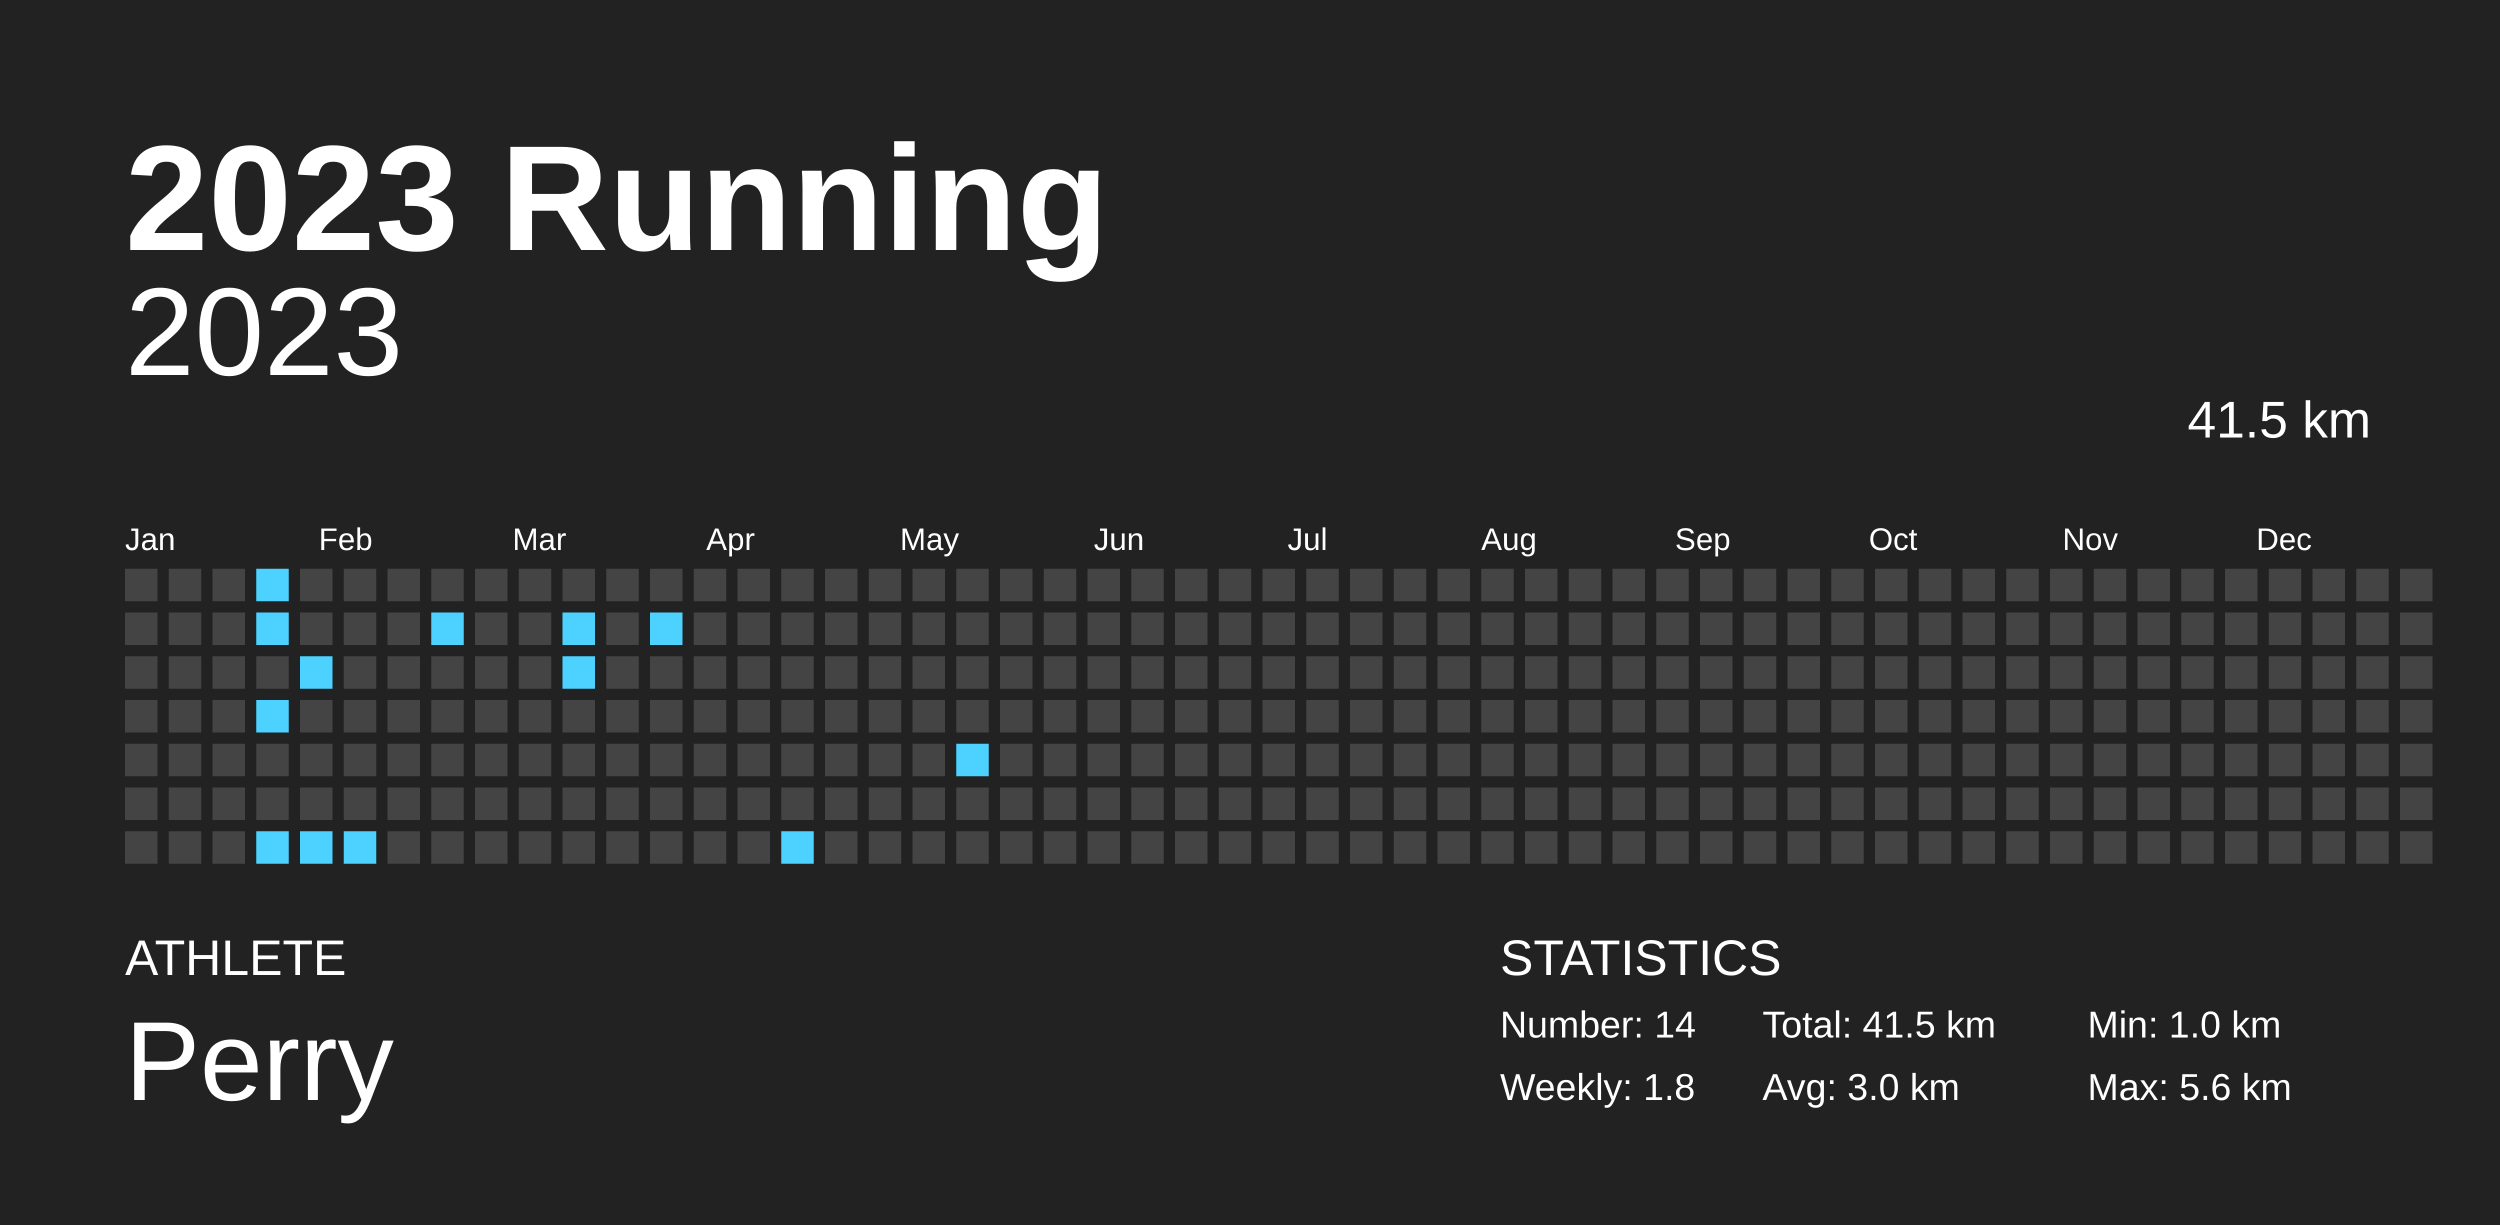
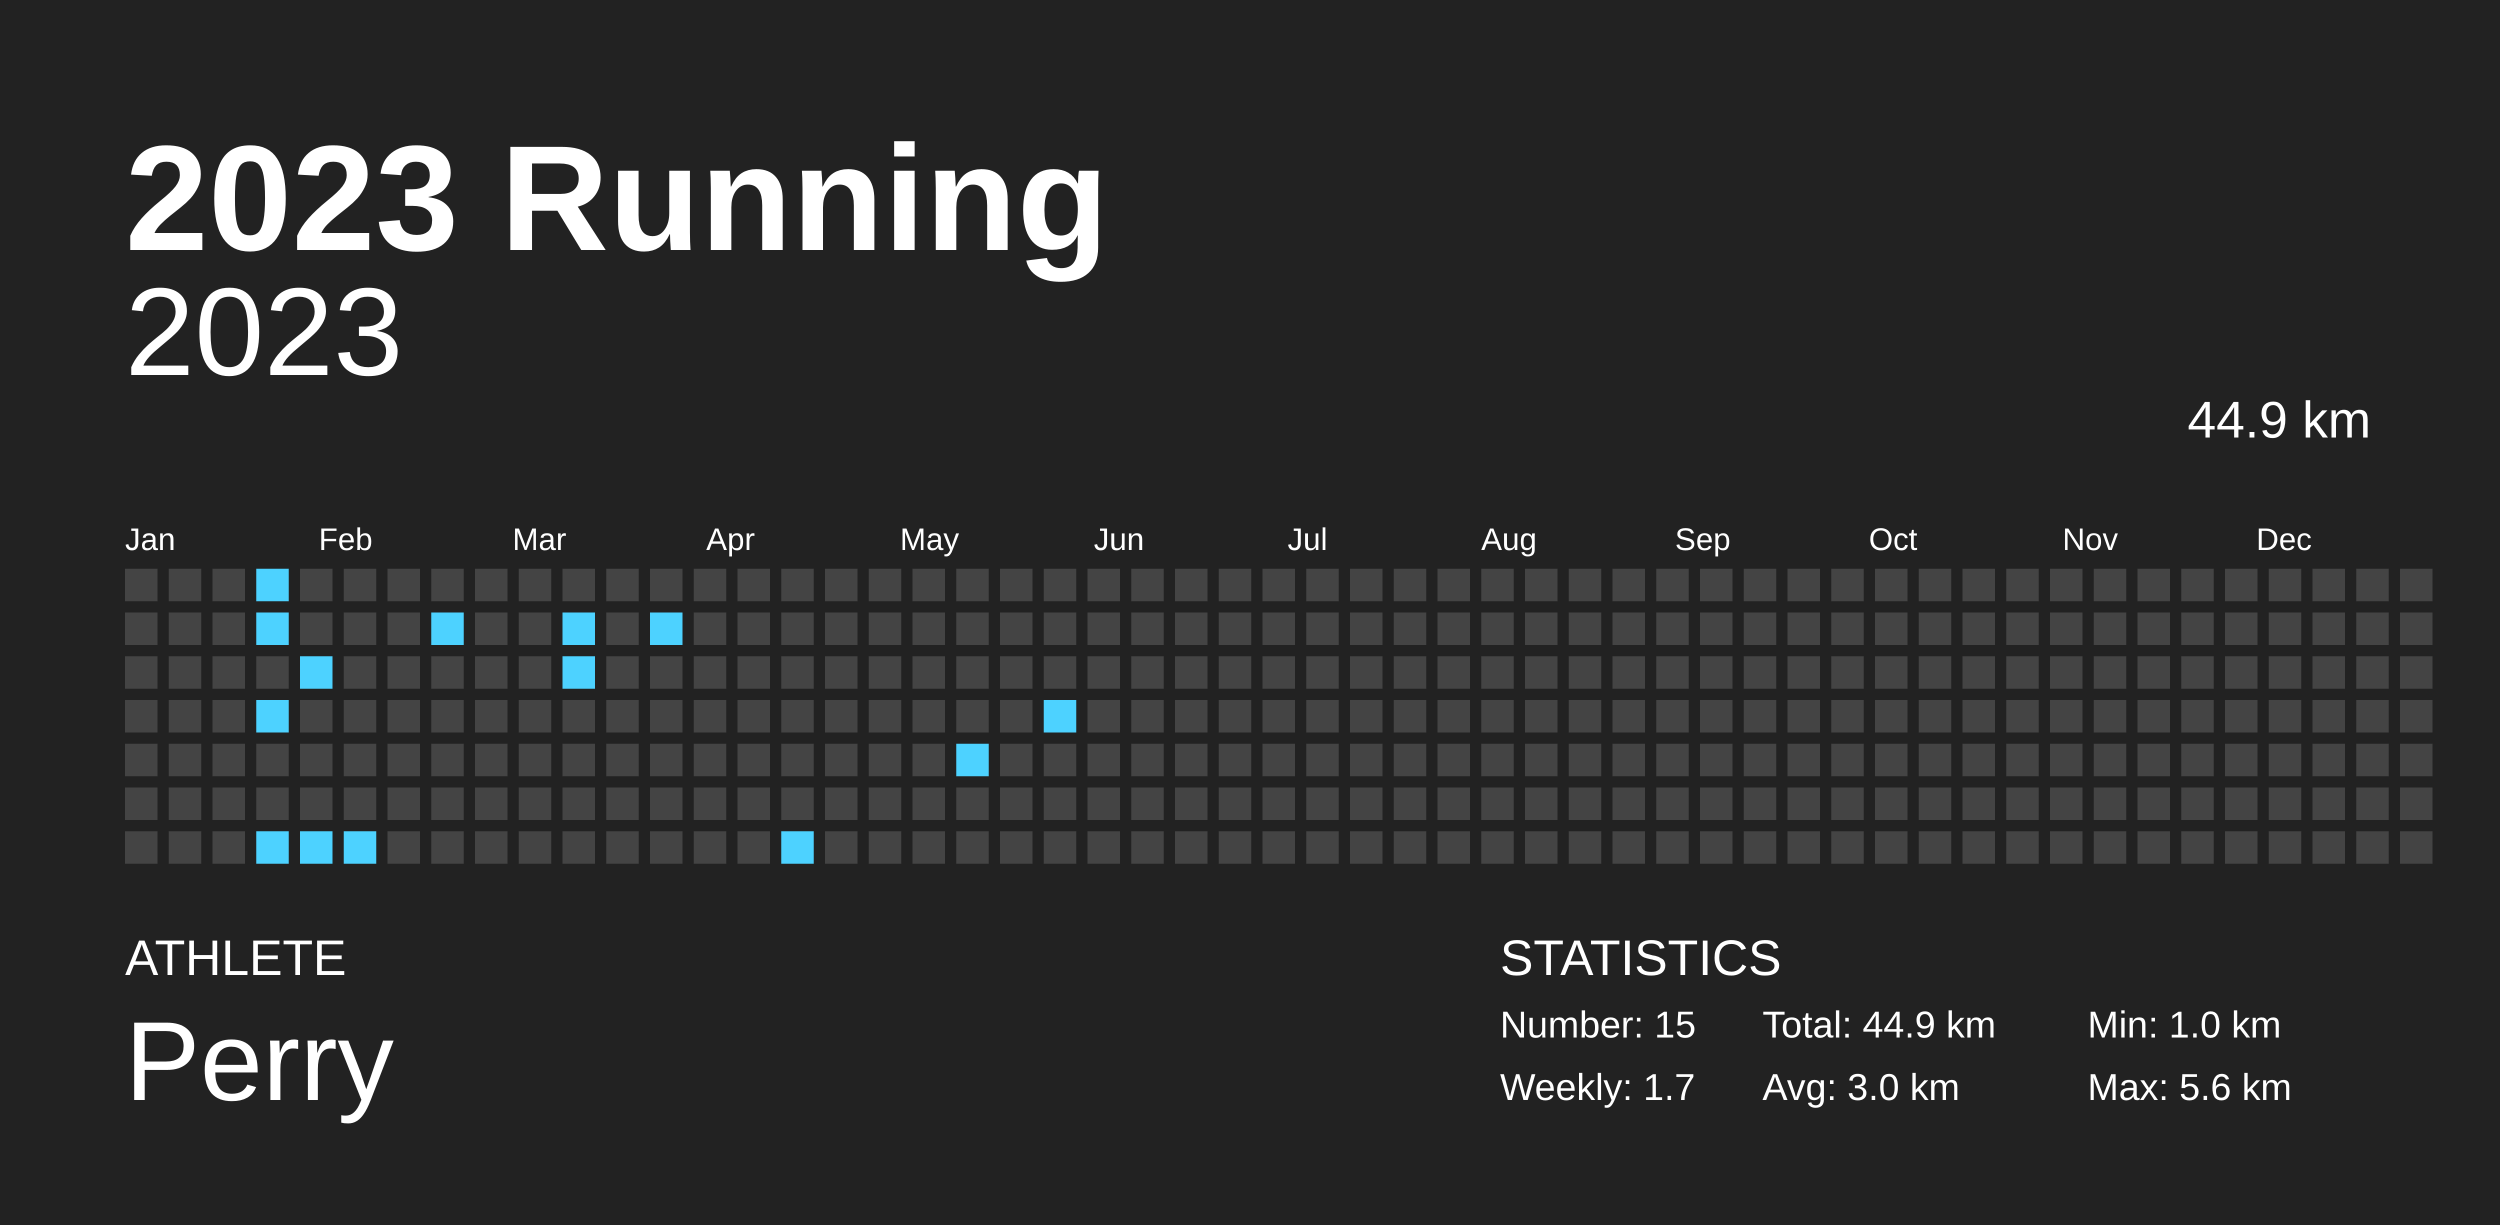
<svg xmlns="http://www.w3.org/2000/svg" baseProfile="full" height="98mm" version="1.1" viewBox="0,0,200,98" width="200mm">
  <defs />
  <rect fill="#222222" height="98" width="200" x="0" y="0" />
  <text fill="#FFFFFF" style="font-size:12px; font-family:Arial; font-weight:bold;" x="10" y="20">2023 Running</text>
  <text fill="#FFFFFF" style="font-size:4px; font-family:Arial" x="10" y="78">ATHLETE</text>
  <text fill="#FFFFFF" style="font-size:9px; font-family:Arial" x="10" y="88">Perry</text>
  <text fill="#FFFFFF" style="font-size:4px; font-family:Arial" x="120" y="78">STATISTICS</text>
-   <text fill="#FFFFFF" style="font-size:3px; font-family:Arial" x="120" y="83">Number: 14</text>
-   <text fill="#FFFFFF" style="font-size:3px; font-family:Arial" x="120" y="88">Weekly: 1.8</text>
-   <text fill="#FFFFFF" style="font-size:3px; font-family:Arial" x="141" y="83">Total: 41.5 km</text>
+   <text fill="#FFFFFF" style="font-size:3px; font-family:Arial" x="120" y="83">Number: 15</text>
+   <text fill="#FFFFFF" style="font-size:3px; font-family:Arial" x="120" y="88">Weekly: 1.7</text>
+   <text fill="#FFFFFF" style="font-size:3px; font-family:Arial" x="141" y="83">Total: 44.9 km</text>
  <text fill="#FFFFFF" style="font-size:3px; font-family:Arial" x="141" y="88">Avg: 3.0 km</text>
  <text fill="#FFFFFF" style="font-size:3px; font-family:Arial" x="167" y="83">Min: 1.0 km</text>
  <text fill="#FFFFFF" style="font-size:3px; font-family:Arial" x="167" y="88">Max: 5.6 km</text>
  <text alignment-baseline="hanging" fill="#FFFFFF" style="font-size:10.0px; font-family:Arial;" x="10" y="30">2023</text>
-   <text alignment-baseline="hanging" fill="#FFFFFF" style="font-size:4.125px; font-family:Arial;" x="175" y="35">41.5 km</text>
+   <text alignment-baseline="hanging" fill="#FFFFFF" style="font-size:4.125px; font-family:Arial;" x="175" y="35">44.9 km</text>
  <text fill="#FFFFFF" style="font-size:2.5px; font-family:Arial" x="10.0" y="44">Jan</text>
  <text fill="#FFFFFF" style="font-size:2.5px; font-family:Arial" x="25.5" y="44">Feb</text>
  <text fill="#FFFFFF" style="font-size:2.5px; font-family:Arial" x="41.0" y="44">Mar</text>
  <text fill="#FFFFFF" style="font-size:2.5px; font-family:Arial" x="56.5" y="44">Apr</text>
  <text fill="#FFFFFF" style="font-size:2.5px; font-family:Arial" x="72.0" y="44">May</text>
  <text fill="#FFFFFF" style="font-size:2.5px; font-family:Arial" x="87.5" y="44">Jun</text>
  <text fill="#FFFFFF" style="font-size:2.5px; font-family:Arial" x="103.0" y="44">Jul</text>
  <text fill="#FFFFFF" style="font-size:2.5px; font-family:Arial" x="118.5" y="44">Aug</text>
  <text fill="#FFFFFF" style="font-size:2.5px; font-family:Arial" x="134.0" y="44">Sep</text>
  <text fill="#FFFFFF" style="font-size:2.5px; font-family:Arial" x="149.5" y="44">Oct</text>
  <text fill="#FFFFFF" style="font-size:2.5px; font-family:Arial" x="165.0" y="44">Nov</text>
  <text fill="#FFFFFF" style="font-size:2.5px; font-family:Arial" x="180.5" y="44">Dec</text>
  <rect fill="#444444" height="2.6" width="2.6" x="10.0" y="45.5" />
  <rect fill="#444444" height="2.6" width="2.6" x="10.0" y="49.0" />
  <rect fill="#444444" height="2.6" width="2.6" x="10.0" y="52.5" />
  <rect fill="#444444" height="2.6" width="2.6" x="10.0" y="56.0" />
  <rect fill="#444444" height="2.6" width="2.6" x="10.0" y="59.5" />
  <rect fill="#444444" height="2.6" width="2.6" x="10.0" y="63.0" />
  <rect fill="#444444" height="2.6" width="2.6" x="10.0" y="66.5" />
  <rect fill="#444444" height="2.6" width="2.6" x="13.5" y="45.5" />
  <rect fill="#444444" height="2.6" width="2.6" x="13.5" y="49.0" />
  <rect fill="#444444" height="2.6" width="2.6" x="13.5" y="52.5" />
  <rect fill="#444444" height="2.6" width="2.6" x="13.5" y="56.0" />
  <rect fill="#444444" height="2.6" width="2.6" x="13.5" y="59.5" />
  <rect fill="#444444" height="2.6" width="2.6" x="13.5" y="63.0" />
  <rect fill="#444444" height="2.6" width="2.6" x="13.5" y="66.5" />
  <rect fill="#444444" height="2.6" width="2.6" x="17.0" y="45.5" />
  <rect fill="#444444" height="2.6" width="2.6" x="17.0" y="49.0" />
  <rect fill="#444444" height="2.6" width="2.6" x="17.0" y="52.5" />
  <rect fill="#444444" height="2.6" width="2.6" x="17.0" y="56.0" />
  <rect fill="#444444" height="2.6" width="2.6" x="17.0" y="59.5" />
  <rect fill="#444444" height="2.6" width="2.6" x="17.0" y="63.0" />
  <rect fill="#444444" height="2.6" width="2.6" x="17.0" y="66.5" />
  <rect fill="#4dd2ff" height="2.6" width="2.6" x="20.5" y="45.5" />
  <rect fill="#4dd2ff" height="2.6" width="2.6" x="20.5" y="49.0" />
  <rect fill="#444444" height="2.6" width="2.6" x="20.5" y="52.5" />
  <rect fill="#4dd2ff" height="2.6" width="2.6" x="20.5" y="56.0" />
  <rect fill="#444444" height="2.6" width="2.6" x="20.5" y="59.5" />
  <rect fill="#444444" height="2.6" width="2.6" x="20.5" y="63.0" />
  <rect fill="#4dd2ff" height="2.6" width="2.6" x="20.5" y="66.5" />
  <rect fill="#444444" height="2.6" width="2.6" x="24.0" y="45.5" />
  <rect fill="#444444" height="2.6" width="2.6" x="24.0" y="49.0" />
  <rect fill="#4dd2ff" height="2.6" width="2.6" x="24.0" y="52.5" />
  <rect fill="#444444" height="2.6" width="2.6" x="24.0" y="56.0" />
  <rect fill="#444444" height="2.6" width="2.6" x="24.0" y="59.5" />
  <rect fill="#444444" height="2.6" width="2.6" x="24.0" y="63.0" />
  <rect fill="#4dd2ff" height="2.6" width="2.6" x="24.0" y="66.5" />
  <rect fill="#444444" height="2.6" width="2.6" x="27.5" y="45.5" />
  <rect fill="#444444" height="2.6" width="2.6" x="27.5" y="49.0" />
  <rect fill="#444444" height="2.6" width="2.6" x="27.5" y="52.5" />
  <rect fill="#444444" height="2.6" width="2.6" x="27.5" y="56.0" />
  <rect fill="#444444" height="2.6" width="2.6" x="27.5" y="59.5" />
  <rect fill="#444444" height="2.6" width="2.6" x="27.5" y="63.0" />
  <rect fill="#4dd2ff" height="2.6" width="2.6" x="27.5" y="66.5" />
  <rect fill="#444444" height="2.6" width="2.6" x="31.0" y="45.5" />
  <rect fill="#444444" height="2.6" width="2.6" x="31.0" y="49.0" />
  <rect fill="#444444" height="2.6" width="2.6" x="31.0" y="52.5" />
  <rect fill="#444444" height="2.6" width="2.6" x="31.0" y="56.0" />
  <rect fill="#444444" height="2.6" width="2.6" x="31.0" y="59.5" />
  <rect fill="#444444" height="2.6" width="2.6" x="31.0" y="63.0" />
  <rect fill="#444444" height="2.6" width="2.6" x="31.0" y="66.5" />
  <rect fill="#444444" height="2.6" width="2.6" x="34.5" y="45.5" />
  <rect fill="#4dd2ff" height="2.6" width="2.6" x="34.5" y="49.0" />
  <rect fill="#444444" height="2.6" width="2.6" x="34.5" y="52.5" />
  <rect fill="#444444" height="2.6" width="2.6" x="34.5" y="56.0" />
  <rect fill="#444444" height="2.6" width="2.6" x="34.5" y="59.5" />
  <rect fill="#444444" height="2.6" width="2.6" x="34.5" y="63.0" />
  <rect fill="#444444" height="2.6" width="2.6" x="34.5" y="66.5" />
  <rect fill="#444444" height="2.6" width="2.6" x="38.0" y="45.5" />
  <rect fill="#444444" height="2.6" width="2.6" x="38.0" y="49.0" />
  <rect fill="#444444" height="2.6" width="2.6" x="38.0" y="52.5" />
  <rect fill="#444444" height="2.6" width="2.6" x="38.0" y="56.0" />
  <rect fill="#444444" height="2.6" width="2.6" x="38.0" y="59.5" />
  <rect fill="#444444" height="2.6" width="2.6" x="38.0" y="63.0" />
  <rect fill="#444444" height="2.6" width="2.6" x="38.0" y="66.5" />
  <rect fill="#444444" height="2.6" width="2.6" x="41.5" y="45.5" />
  <rect fill="#444444" height="2.6" width="2.6" x="41.5" y="49.0" />
  <rect fill="#444444" height="2.6" width="2.6" x="41.5" y="52.5" />
  <rect fill="#444444" height="2.6" width="2.6" x="41.5" y="56.0" />
  <rect fill="#444444" height="2.6" width="2.6" x="41.5" y="59.5" />
  <rect fill="#444444" height="2.6" width="2.6" x="41.5" y="63.0" />
  <rect fill="#444444" height="2.6" width="2.6" x="41.5" y="66.5" />
  <rect fill="#444444" height="2.6" width="2.6" x="45.0" y="45.5" />
  <rect fill="#4dd2ff" height="2.6" width="2.6" x="45.0" y="49.0" />
  <rect fill="#4dd2ff" height="2.6" width="2.6" x="45.0" y="52.5" />
  <rect fill="#444444" height="2.6" width="2.6" x="45.0" y="56.0" />
  <rect fill="#444444" height="2.6" width="2.6" x="45.0" y="59.5" />
  <rect fill="#444444" height="2.6" width="2.6" x="45.0" y="63.0" />
  <rect fill="#444444" height="2.6" width="2.6" x="45.0" y="66.5" />
  <rect fill="#444444" height="2.6" width="2.6" x="48.5" y="45.5" />
  <rect fill="#444444" height="2.6" width="2.6" x="48.5" y="49.0" />
  <rect fill="#444444" height="2.6" width="2.6" x="48.5" y="52.5" />
  <rect fill="#444444" height="2.6" width="2.6" x="48.5" y="56.0" />
  <rect fill="#444444" height="2.6" width="2.6" x="48.5" y="59.5" />
  <rect fill="#444444" height="2.6" width="2.6" x="48.5" y="63.0" />
  <rect fill="#444444" height="2.6" width="2.6" x="48.5" y="66.5" />
  <rect fill="#444444" height="2.6" width="2.6" x="52.0" y="45.5" />
  <rect fill="#4dd2ff" height="2.6" width="2.6" x="52.0" y="49.0" />
  <rect fill="#444444" height="2.6" width="2.6" x="52.0" y="52.5" />
  <rect fill="#444444" height="2.6" width="2.6" x="52.0" y="56.0" />
  <rect fill="#444444" height="2.6" width="2.6" x="52.0" y="59.5" />
  <rect fill="#444444" height="2.6" width="2.6" x="52.0" y="63.0" />
  <rect fill="#444444" height="2.6" width="2.6" x="52.0" y="66.5" />
  <rect fill="#444444" height="2.6" width="2.6" x="55.5" y="45.5" />
  <rect fill="#444444" height="2.6" width="2.6" x="55.5" y="49.0" />
  <rect fill="#444444" height="2.6" width="2.6" x="55.5" y="52.5" />
  <rect fill="#444444" height="2.6" width="2.6" x="55.5" y="56.0" />
  <rect fill="#444444" height="2.6" width="2.6" x="55.5" y="59.5" />
  <rect fill="#444444" height="2.6" width="2.6" x="55.5" y="63.0" />
  <rect fill="#444444" height="2.6" width="2.6" x="55.5" y="66.5" />
  <rect fill="#444444" height="2.6" width="2.6" x="59.0" y="45.5" />
  <rect fill="#444444" height="2.6" width="2.6" x="59.0" y="49.0" />
  <rect fill="#444444" height="2.6" width="2.6" x="59.0" y="52.5" />
  <rect fill="#444444" height="2.6" width="2.6" x="59.0" y="56.0" />
  <rect fill="#444444" height="2.6" width="2.6" x="59.0" y="59.5" />
  <rect fill="#444444" height="2.6" width="2.6" x="59.0" y="63.0" />
  <rect fill="#444444" height="2.6" width="2.6" x="59.0" y="66.5" />
  <rect fill="#444444" height="2.6" width="2.6" x="62.5" y="45.5" />
  <rect fill="#444444" height="2.6" width="2.6" x="62.5" y="49.0" />
  <rect fill="#444444" height="2.6" width="2.6" x="62.5" y="52.5" />
  <rect fill="#444444" height="2.6" width="2.6" x="62.5" y="56.0" />
  <rect fill="#444444" height="2.6" width="2.6" x="62.5" y="59.5" />
  <rect fill="#444444" height="2.6" width="2.6" x="62.5" y="63.0" />
  <rect fill="#4dd2ff" height="2.6" width="2.6" x="62.5" y="66.5" />
  <rect fill="#444444" height="2.6" width="2.6" x="66.0" y="45.5" />
  <rect fill="#444444" height="2.6" width="2.6" x="66.0" y="49.0" />
  <rect fill="#444444" height="2.6" width="2.6" x="66.0" y="52.5" />
  <rect fill="#444444" height="2.6" width="2.6" x="66.0" y="56.0" />
  <rect fill="#444444" height="2.6" width="2.6" x="66.0" y="59.5" />
  <rect fill="#444444" height="2.6" width="2.6" x="66.0" y="63.0" />
  <rect fill="#444444" height="2.6" width="2.6" x="66.0" y="66.5" />
  <rect fill="#444444" height="2.6" width="2.6" x="69.5" y="45.5" />
  <rect fill="#444444" height="2.6" width="2.6" x="69.5" y="49.0" />
  <rect fill="#444444" height="2.6" width="2.6" x="69.5" y="52.5" />
  <rect fill="#444444" height="2.6" width="2.6" x="69.5" y="56.0" />
  <rect fill="#444444" height="2.6" width="2.6" x="69.5" y="59.5" />
  <rect fill="#444444" height="2.6" width="2.6" x="69.5" y="63.0" />
  <rect fill="#444444" height="2.6" width="2.6" x="69.5" y="66.5" />
  <rect fill="#444444" height="2.6" width="2.6" x="73.0" y="45.5" />
  <rect fill="#444444" height="2.6" width="2.6" x="73.0" y="49.0" />
  <rect fill="#444444" height="2.6" width="2.6" x="73.0" y="52.5" />
  <rect fill="#444444" height="2.6" width="2.6" x="73.0" y="56.0" />
  <rect fill="#444444" height="2.6" width="2.6" x="73.0" y="59.5" />
  <rect fill="#444444" height="2.6" width="2.6" x="73.0" y="63.0" />
  <rect fill="#444444" height="2.6" width="2.6" x="73.0" y="66.5" />
  <rect fill="#444444" height="2.6" width="2.6" x="76.5" y="45.5" />
  <rect fill="#444444" height="2.6" width="2.6" x="76.5" y="49.0" />
  <rect fill="#444444" height="2.6" width="2.6" x="76.5" y="52.5" />
  <rect fill="#444444" height="2.6" width="2.6" x="76.5" y="56.0" />
  <rect fill="#4dd2ff" height="2.6" width="2.6" x="76.5" y="59.5" />
  <rect fill="#444444" height="2.6" width="2.6" x="76.5" y="63.0" />
  <rect fill="#444444" height="2.6" width="2.6" x="76.5" y="66.5" />
  <rect fill="#444444" height="2.6" width="2.6" x="80.0" y="45.5" />
  <rect fill="#444444" height="2.6" width="2.6" x="80.0" y="49.0" />
  <rect fill="#444444" height="2.6" width="2.6" x="80.0" y="52.5" />
  <rect fill="#444444" height="2.6" width="2.6" x="80.0" y="56.0" />
  <rect fill="#444444" height="2.6" width="2.6" x="80.0" y="59.5" />
  <rect fill="#444444" height="2.6" width="2.6" x="80.0" y="63.0" />
  <rect fill="#444444" height="2.6" width="2.6" x="80.0" y="66.5" />
  <rect fill="#444444" height="2.6" width="2.6" x="83.5" y="45.5" />
  <rect fill="#444444" height="2.6" width="2.6" x="83.5" y="49.0" />
  <rect fill="#444444" height="2.6" width="2.6" x="83.5" y="52.5" />
-   <rect fill="#444444" height="2.6" width="2.6" x="83.5" y="56.0" />
+   <rect fill="#4dd2ff" height="2.6" width="2.6" x="83.5" y="56.0" />
  <rect fill="#444444" height="2.6" width="2.6" x="83.5" y="59.5" />
  <rect fill="#444444" height="2.6" width="2.6" x="83.5" y="63.0" />
  <rect fill="#444444" height="2.6" width="2.6" x="83.5" y="66.5" />
  <rect fill="#444444" height="2.6" width="2.6" x="87.0" y="45.5" />
  <rect fill="#444444" height="2.6" width="2.6" x="87.0" y="49.0" />
  <rect fill="#444444" height="2.6" width="2.6" x="87.0" y="52.5" />
  <rect fill="#444444" height="2.6" width="2.6" x="87.0" y="56.0" />
  <rect fill="#444444" height="2.6" width="2.6" x="87.0" y="59.5" />
  <rect fill="#444444" height="2.6" width="2.6" x="87.0" y="63.0" />
  <rect fill="#444444" height="2.6" width="2.6" x="87.0" y="66.5" />
  <rect fill="#444444" height="2.6" width="2.6" x="90.5" y="45.5" />
  <rect fill="#444444" height="2.6" width="2.6" x="90.5" y="49.0" />
  <rect fill="#444444" height="2.6" width="2.6" x="90.5" y="52.5" />
  <rect fill="#444444" height="2.6" width="2.6" x="90.5" y="56.0" />
  <rect fill="#444444" height="2.6" width="2.6" x="90.5" y="59.5" />
  <rect fill="#444444" height="2.6" width="2.6" x="90.5" y="63.0" />
  <rect fill="#444444" height="2.6" width="2.6" x="90.5" y="66.5" />
  <rect fill="#444444" height="2.6" width="2.6" x="94.0" y="45.5" />
  <rect fill="#444444" height="2.6" width="2.6" x="94.0" y="49.0" />
  <rect fill="#444444" height="2.6" width="2.6" x="94.0" y="52.5" />
  <rect fill="#444444" height="2.6" width="2.6" x="94.0" y="56.0" />
  <rect fill="#444444" height="2.6" width="2.6" x="94.0" y="59.5" />
  <rect fill="#444444" height="2.6" width="2.6" x="94.0" y="63.0" />
  <rect fill="#444444" height="2.6" width="2.6" x="94.0" y="66.5" />
  <rect fill="#444444" height="2.6" width="2.6" x="97.5" y="45.5" />
  <rect fill="#444444" height="2.6" width="2.6" x="97.5" y="49.0" />
  <rect fill="#444444" height="2.6" width="2.6" x="97.5" y="52.5" />
  <rect fill="#444444" height="2.6" width="2.6" x="97.5" y="56.0" />
  <rect fill="#444444" height="2.6" width="2.6" x="97.5" y="59.5" />
  <rect fill="#444444" height="2.6" width="2.6" x="97.5" y="63.0" />
  <rect fill="#444444" height="2.6" width="2.6" x="97.5" y="66.5" />
  <rect fill="#444444" height="2.6" width="2.6" x="101.0" y="45.5" />
  <rect fill="#444444" height="2.6" width="2.6" x="101.0" y="49.0" />
  <rect fill="#444444" height="2.6" width="2.6" x="101.0" y="52.5" />
  <rect fill="#444444" height="2.6" width="2.6" x="101.0" y="56.0" />
  <rect fill="#444444" height="2.6" width="2.6" x="101.0" y="59.5" />
  <rect fill="#444444" height="2.6" width="2.6" x="101.0" y="63.0" />
  <rect fill="#444444" height="2.6" width="2.6" x="101.0" y="66.5" />
  <rect fill="#444444" height="2.6" width="2.6" x="104.5" y="45.5" />
  <rect fill="#444444" height="2.6" width="2.6" x="104.5" y="49.0" />
  <rect fill="#444444" height="2.6" width="2.6" x="104.5" y="52.5" />
  <rect fill="#444444" height="2.6" width="2.6" x="104.5" y="56.0" />
  <rect fill="#444444" height="2.6" width="2.6" x="104.5" y="59.5" />
  <rect fill="#444444" height="2.6" width="2.6" x="104.5" y="63.0" />
  <rect fill="#444444" height="2.6" width="2.6" x="104.5" y="66.5" />
  <rect fill="#444444" height="2.6" width="2.6" x="108.0" y="45.5" />
  <rect fill="#444444" height="2.6" width="2.6" x="108.0" y="49.0" />
  <rect fill="#444444" height="2.6" width="2.6" x="108.0" y="52.5" />
  <rect fill="#444444" height="2.6" width="2.6" x="108.0" y="56.0" />
  <rect fill="#444444" height="2.6" width="2.6" x="108.0" y="59.5" />
  <rect fill="#444444" height="2.6" width="2.6" x="108.0" y="63.0" />
  <rect fill="#444444" height="2.6" width="2.6" x="108.0" y="66.5" />
  <rect fill="#444444" height="2.6" width="2.6" x="111.5" y="45.5" />
  <rect fill="#444444" height="2.6" width="2.6" x="111.5" y="49.0" />
  <rect fill="#444444" height="2.6" width="2.6" x="111.5" y="52.5" />
  <rect fill="#444444" height="2.6" width="2.6" x="111.5" y="56.0" />
  <rect fill="#444444" height="2.6" width="2.6" x="111.5" y="59.5" />
  <rect fill="#444444" height="2.6" width="2.6" x="111.5" y="63.0" />
  <rect fill="#444444" height="2.6" width="2.6" x="111.5" y="66.5" />
  <rect fill="#444444" height="2.6" width="2.6" x="115.0" y="45.5" />
  <rect fill="#444444" height="2.6" width="2.6" x="115.0" y="49.0" />
  <rect fill="#444444" height="2.6" width="2.6" x="115.0" y="52.5" />
  <rect fill="#444444" height="2.6" width="2.6" x="115.0" y="56.0" />
  <rect fill="#444444" height="2.6" width="2.6" x="115.0" y="59.5" />
  <rect fill="#444444" height="2.6" width="2.6" x="115.0" y="63.0" />
  <rect fill="#444444" height="2.6" width="2.6" x="115.0" y="66.5" />
  <rect fill="#444444" height="2.6" width="2.6" x="118.5" y="45.5" />
  <rect fill="#444444" height="2.6" width="2.6" x="118.5" y="49.0" />
  <rect fill="#444444" height="2.6" width="2.6" x="118.5" y="52.5" />
  <rect fill="#444444" height="2.6" width="2.6" x="118.5" y="56.0" />
  <rect fill="#444444" height="2.6" width="2.6" x="118.5" y="59.5" />
  <rect fill="#444444" height="2.6" width="2.6" x="118.5" y="63.0" />
  <rect fill="#444444" height="2.6" width="2.6" x="118.5" y="66.5" />
  <rect fill="#444444" height="2.6" width="2.6" x="122.0" y="45.5" />
  <rect fill="#444444" height="2.6" width="2.6" x="122.0" y="49.0" />
  <rect fill="#444444" height="2.6" width="2.6" x="122.0" y="52.5" />
  <rect fill="#444444" height="2.6" width="2.6" x="122.0" y="56.0" />
  <rect fill="#444444" height="2.6" width="2.6" x="122.0" y="59.5" />
  <rect fill="#444444" height="2.6" width="2.6" x="122.0" y="63.0" />
  <rect fill="#444444" height="2.6" width="2.6" x="122.0" y="66.5" />
  <rect fill="#444444" height="2.6" width="2.6" x="125.5" y="45.5" />
  <rect fill="#444444" height="2.6" width="2.6" x="125.5" y="49.0" />
  <rect fill="#444444" height="2.6" width="2.6" x="125.5" y="52.5" />
  <rect fill="#444444" height="2.6" width="2.6" x="125.5" y="56.0" />
  <rect fill="#444444" height="2.6" width="2.6" x="125.5" y="59.5" />
  <rect fill="#444444" height="2.6" width="2.6" x="125.5" y="63.0" />
  <rect fill="#444444" height="2.6" width="2.6" x="125.5" y="66.5" />
  <rect fill="#444444" height="2.6" width="2.6" x="129.0" y="45.5" />
  <rect fill="#444444" height="2.6" width="2.6" x="129.0" y="49.0" />
  <rect fill="#444444" height="2.6" width="2.6" x="129.0" y="52.5" />
  <rect fill="#444444" height="2.6" width="2.6" x="129.0" y="56.0" />
  <rect fill="#444444" height="2.6" width="2.6" x="129.0" y="59.5" />
  <rect fill="#444444" height="2.6" width="2.6" x="129.0" y="63.0" />
  <rect fill="#444444" height="2.6" width="2.6" x="129.0" y="66.5" />
  <rect fill="#444444" height="2.6" width="2.6" x="132.5" y="45.5" />
  <rect fill="#444444" height="2.6" width="2.6" x="132.5" y="49.0" />
  <rect fill="#444444" height="2.6" width="2.6" x="132.5" y="52.5" />
  <rect fill="#444444" height="2.6" width="2.6" x="132.5" y="56.0" />
  <rect fill="#444444" height="2.6" width="2.6" x="132.5" y="59.5" />
  <rect fill="#444444" height="2.6" width="2.6" x="132.5" y="63.0" />
  <rect fill="#444444" height="2.6" width="2.6" x="132.5" y="66.5" />
  <rect fill="#444444" height="2.6" width="2.6" x="136.0" y="45.5" />
  <rect fill="#444444" height="2.6" width="2.6" x="136.0" y="49.0" />
  <rect fill="#444444" height="2.6" width="2.6" x="136.0" y="52.5" />
  <rect fill="#444444" height="2.6" width="2.6" x="136.0" y="56.0" />
  <rect fill="#444444" height="2.6" width="2.6" x="136.0" y="59.5" />
  <rect fill="#444444" height="2.6" width="2.6" x="136.0" y="63.0" />
  <rect fill="#444444" height="2.6" width="2.6" x="136.0" y="66.5" />
  <rect fill="#444444" height="2.6" width="2.6" x="139.5" y="45.5" />
  <rect fill="#444444" height="2.6" width="2.6" x="139.5" y="49.0" />
  <rect fill="#444444" height="2.6" width="2.6" x="139.5" y="52.5" />
  <rect fill="#444444" height="2.6" width="2.6" x="139.5" y="56.0" />
  <rect fill="#444444" height="2.6" width="2.6" x="139.5" y="59.5" />
  <rect fill="#444444" height="2.6" width="2.6" x="139.5" y="63.0" />
  <rect fill="#444444" height="2.6" width="2.6" x="139.5" y="66.5" />
  <rect fill="#444444" height="2.6" width="2.6" x="143.0" y="45.5" />
  <rect fill="#444444" height="2.6" width="2.6" x="143.0" y="49.0" />
  <rect fill="#444444" height="2.6" width="2.6" x="143.0" y="52.5" />
  <rect fill="#444444" height="2.6" width="2.6" x="143.0" y="56.0" />
  <rect fill="#444444" height="2.6" width="2.6" x="143.0" y="59.5" />
  <rect fill="#444444" height="2.6" width="2.6" x="143.0" y="63.0" />
  <rect fill="#444444" height="2.6" width="2.6" x="143.0" y="66.5" />
  <rect fill="#444444" height="2.6" width="2.6" x="146.5" y="45.5" />
  <rect fill="#444444" height="2.6" width="2.6" x="146.5" y="49.0" />
  <rect fill="#444444" height="2.6" width="2.6" x="146.5" y="52.5" />
  <rect fill="#444444" height="2.6" width="2.6" x="146.5" y="56.0" />
  <rect fill="#444444" height="2.6" width="2.6" x="146.5" y="59.5" />
  <rect fill="#444444" height="2.6" width="2.6" x="146.5" y="63.0" />
  <rect fill="#444444" height="2.6" width="2.6" x="146.5" y="66.5" />
  <rect fill="#444444" height="2.6" width="2.6" x="150.0" y="45.5" />
  <rect fill="#444444" height="2.6" width="2.6" x="150.0" y="49.0" />
  <rect fill="#444444" height="2.6" width="2.6" x="150.0" y="52.5" />
  <rect fill="#444444" height="2.6" width="2.6" x="150.0" y="56.0" />
  <rect fill="#444444" height="2.6" width="2.6" x="150.0" y="59.5" />
  <rect fill="#444444" height="2.6" width="2.6" x="150.0" y="63.0" />
  <rect fill="#444444" height="2.6" width="2.6" x="150.0" y="66.5" />
  <rect fill="#444444" height="2.6" width="2.6" x="153.5" y="45.5" />
  <rect fill="#444444" height="2.6" width="2.6" x="153.5" y="49.0" />
  <rect fill="#444444" height="2.6" width="2.6" x="153.5" y="52.5" />
  <rect fill="#444444" height="2.6" width="2.6" x="153.5" y="56.0" />
  <rect fill="#444444" height="2.6" width="2.6" x="153.5" y="59.5" />
  <rect fill="#444444" height="2.6" width="2.6" x="153.5" y="63.0" />
  <rect fill="#444444" height="2.6" width="2.6" x="153.5" y="66.5" />
  <rect fill="#444444" height="2.6" width="2.6" x="157.0" y="45.5" />
  <rect fill="#444444" height="2.6" width="2.6" x="157.0" y="49.0" />
  <rect fill="#444444" height="2.6" width="2.6" x="157.0" y="52.5" />
  <rect fill="#444444" height="2.6" width="2.6" x="157.0" y="56.0" />
  <rect fill="#444444" height="2.6" width="2.6" x="157.0" y="59.5" />
  <rect fill="#444444" height="2.6" width="2.6" x="157.0" y="63.0" />
  <rect fill="#444444" height="2.6" width="2.6" x="157.0" y="66.5" />
  <rect fill="#444444" height="2.6" width="2.6" x="160.5" y="45.5" />
  <rect fill="#444444" height="2.6" width="2.6" x="160.5" y="49.0" />
  <rect fill="#444444" height="2.6" width="2.6" x="160.5" y="52.5" />
  <rect fill="#444444" height="2.6" width="2.6" x="160.5" y="56.0" />
  <rect fill="#444444" height="2.6" width="2.6" x="160.5" y="59.5" />
  <rect fill="#444444" height="2.6" width="2.6" x="160.5" y="63.0" />
  <rect fill="#444444" height="2.6" width="2.6" x="160.5" y="66.5" />
  <rect fill="#444444" height="2.6" width="2.6" x="164.0" y="45.5" />
  <rect fill="#444444" height="2.6" width="2.6" x="164.0" y="49.0" />
  <rect fill="#444444" height="2.6" width="2.6" x="164.0" y="52.5" />
  <rect fill="#444444" height="2.6" width="2.6" x="164.0" y="56.0" />
  <rect fill="#444444" height="2.6" width="2.6" x="164.0" y="59.5" />
  <rect fill="#444444" height="2.6" width="2.6" x="164.0" y="63.0" />
  <rect fill="#444444" height="2.6" width="2.6" x="164.0" y="66.5" />
  <rect fill="#444444" height="2.6" width="2.6" x="167.5" y="45.5" />
  <rect fill="#444444" height="2.6" width="2.6" x="167.5" y="49.0" />
  <rect fill="#444444" height="2.6" width="2.6" x="167.5" y="52.5" />
  <rect fill="#444444" height="2.6" width="2.6" x="167.5" y="56.0" />
  <rect fill="#444444" height="2.6" width="2.6" x="167.5" y="59.5" />
  <rect fill="#444444" height="2.6" width="2.6" x="167.5" y="63.0" />
  <rect fill="#444444" height="2.6" width="2.6" x="167.5" y="66.5" />
  <rect fill="#444444" height="2.6" width="2.6" x="171.0" y="45.5" />
  <rect fill="#444444" height="2.6" width="2.6" x="171.0" y="49.0" />
  <rect fill="#444444" height="2.6" width="2.6" x="171.0" y="52.5" />
  <rect fill="#444444" height="2.6" width="2.6" x="171.0" y="56.0" />
  <rect fill="#444444" height="2.6" width="2.6" x="171.0" y="59.5" />
  <rect fill="#444444" height="2.6" width="2.6" x="171.0" y="63.0" />
  <rect fill="#444444" height="2.6" width="2.6" x="171.0" y="66.5" />
  <rect fill="#444444" height="2.6" width="2.6" x="174.5" y="45.5" />
  <rect fill="#444444" height="2.6" width="2.6" x="174.5" y="49.0" />
  <rect fill="#444444" height="2.6" width="2.6" x="174.5" y="52.5" />
  <rect fill="#444444" height="2.6" width="2.6" x="174.5" y="56.0" />
  <rect fill="#444444" height="2.6" width="2.6" x="174.5" y="59.5" />
  <rect fill="#444444" height="2.6" width="2.6" x="174.5" y="63.0" />
  <rect fill="#444444" height="2.6" width="2.6" x="174.5" y="66.5" />
  <rect fill="#444444" height="2.6" width="2.6" x="178.0" y="45.5" />
  <rect fill="#444444" height="2.6" width="2.6" x="178.0" y="49.0" />
  <rect fill="#444444" height="2.6" width="2.6" x="178.0" y="52.5" />
  <rect fill="#444444" height="2.6" width="2.6" x="178.0" y="56.0" />
  <rect fill="#444444" height="2.6" width="2.6" x="178.0" y="59.5" />
  <rect fill="#444444" height="2.6" width="2.6" x="178.0" y="63.0" />
  <rect fill="#444444" height="2.6" width="2.6" x="178.0" y="66.5" />
  <rect fill="#444444" height="2.6" width="2.6" x="181.5" y="45.5" />
  <rect fill="#444444" height="2.6" width="2.6" x="181.5" y="49.0" />
  <rect fill="#444444" height="2.6" width="2.6" x="181.5" y="52.5" />
  <rect fill="#444444" height="2.6" width="2.6" x="181.5" y="56.0" />
  <rect fill="#444444" height="2.6" width="2.6" x="181.5" y="59.5" />
  <rect fill="#444444" height="2.6" width="2.6" x="181.5" y="63.0" />
  <rect fill="#444444" height="2.6" width="2.6" x="181.5" y="66.5" />
  <rect fill="#444444" height="2.6" width="2.6" x="185.0" y="45.5" />
  <rect fill="#444444" height="2.6" width="2.6" x="185.0" y="49.0" />
  <rect fill="#444444" height="2.6" width="2.6" x="185.0" y="52.5" />
  <rect fill="#444444" height="2.6" width="2.6" x="185.0" y="56.0" />
  <rect fill="#444444" height="2.6" width="2.6" x="185.0" y="59.5" />
  <rect fill="#444444" height="2.6" width="2.6" x="185.0" y="63.0" />
  <rect fill="#444444" height="2.6" width="2.6" x="185.0" y="66.5" />
  <rect fill="#444444" height="2.6" width="2.6" x="188.5" y="45.5" />
  <rect fill="#444444" height="2.6" width="2.6" x="188.5" y="49.0" />
  <rect fill="#444444" height="2.6" width="2.6" x="188.5" y="52.5" />
  <rect fill="#444444" height="2.6" width="2.6" x="188.5" y="56.0" />
  <rect fill="#444444" height="2.6" width="2.6" x="188.5" y="59.5" />
  <rect fill="#444444" height="2.6" width="2.6" x="188.5" y="63.0" />
  <rect fill="#444444" height="2.6" width="2.6" x="188.5" y="66.5" />
  <rect fill="#444444" height="2.6" width="2.6" x="192.0" y="45.5" />
  <rect fill="#444444" height="2.6" width="2.6" x="192.0" y="49.0" />
  <rect fill="#444444" height="2.6" width="2.6" x="192.0" y="52.5" />
  <rect fill="#444444" height="2.6" width="2.6" x="192.0" y="56.0" />
  <rect fill="#444444" height="2.6" width="2.6" x="192.0" y="59.5" />
  <rect fill="#444444" height="2.6" width="2.6" x="192.0" y="63.0" />
  <rect fill="#444444" height="2.6" width="2.6" x="192.0" y="66.5" />
</svg>
